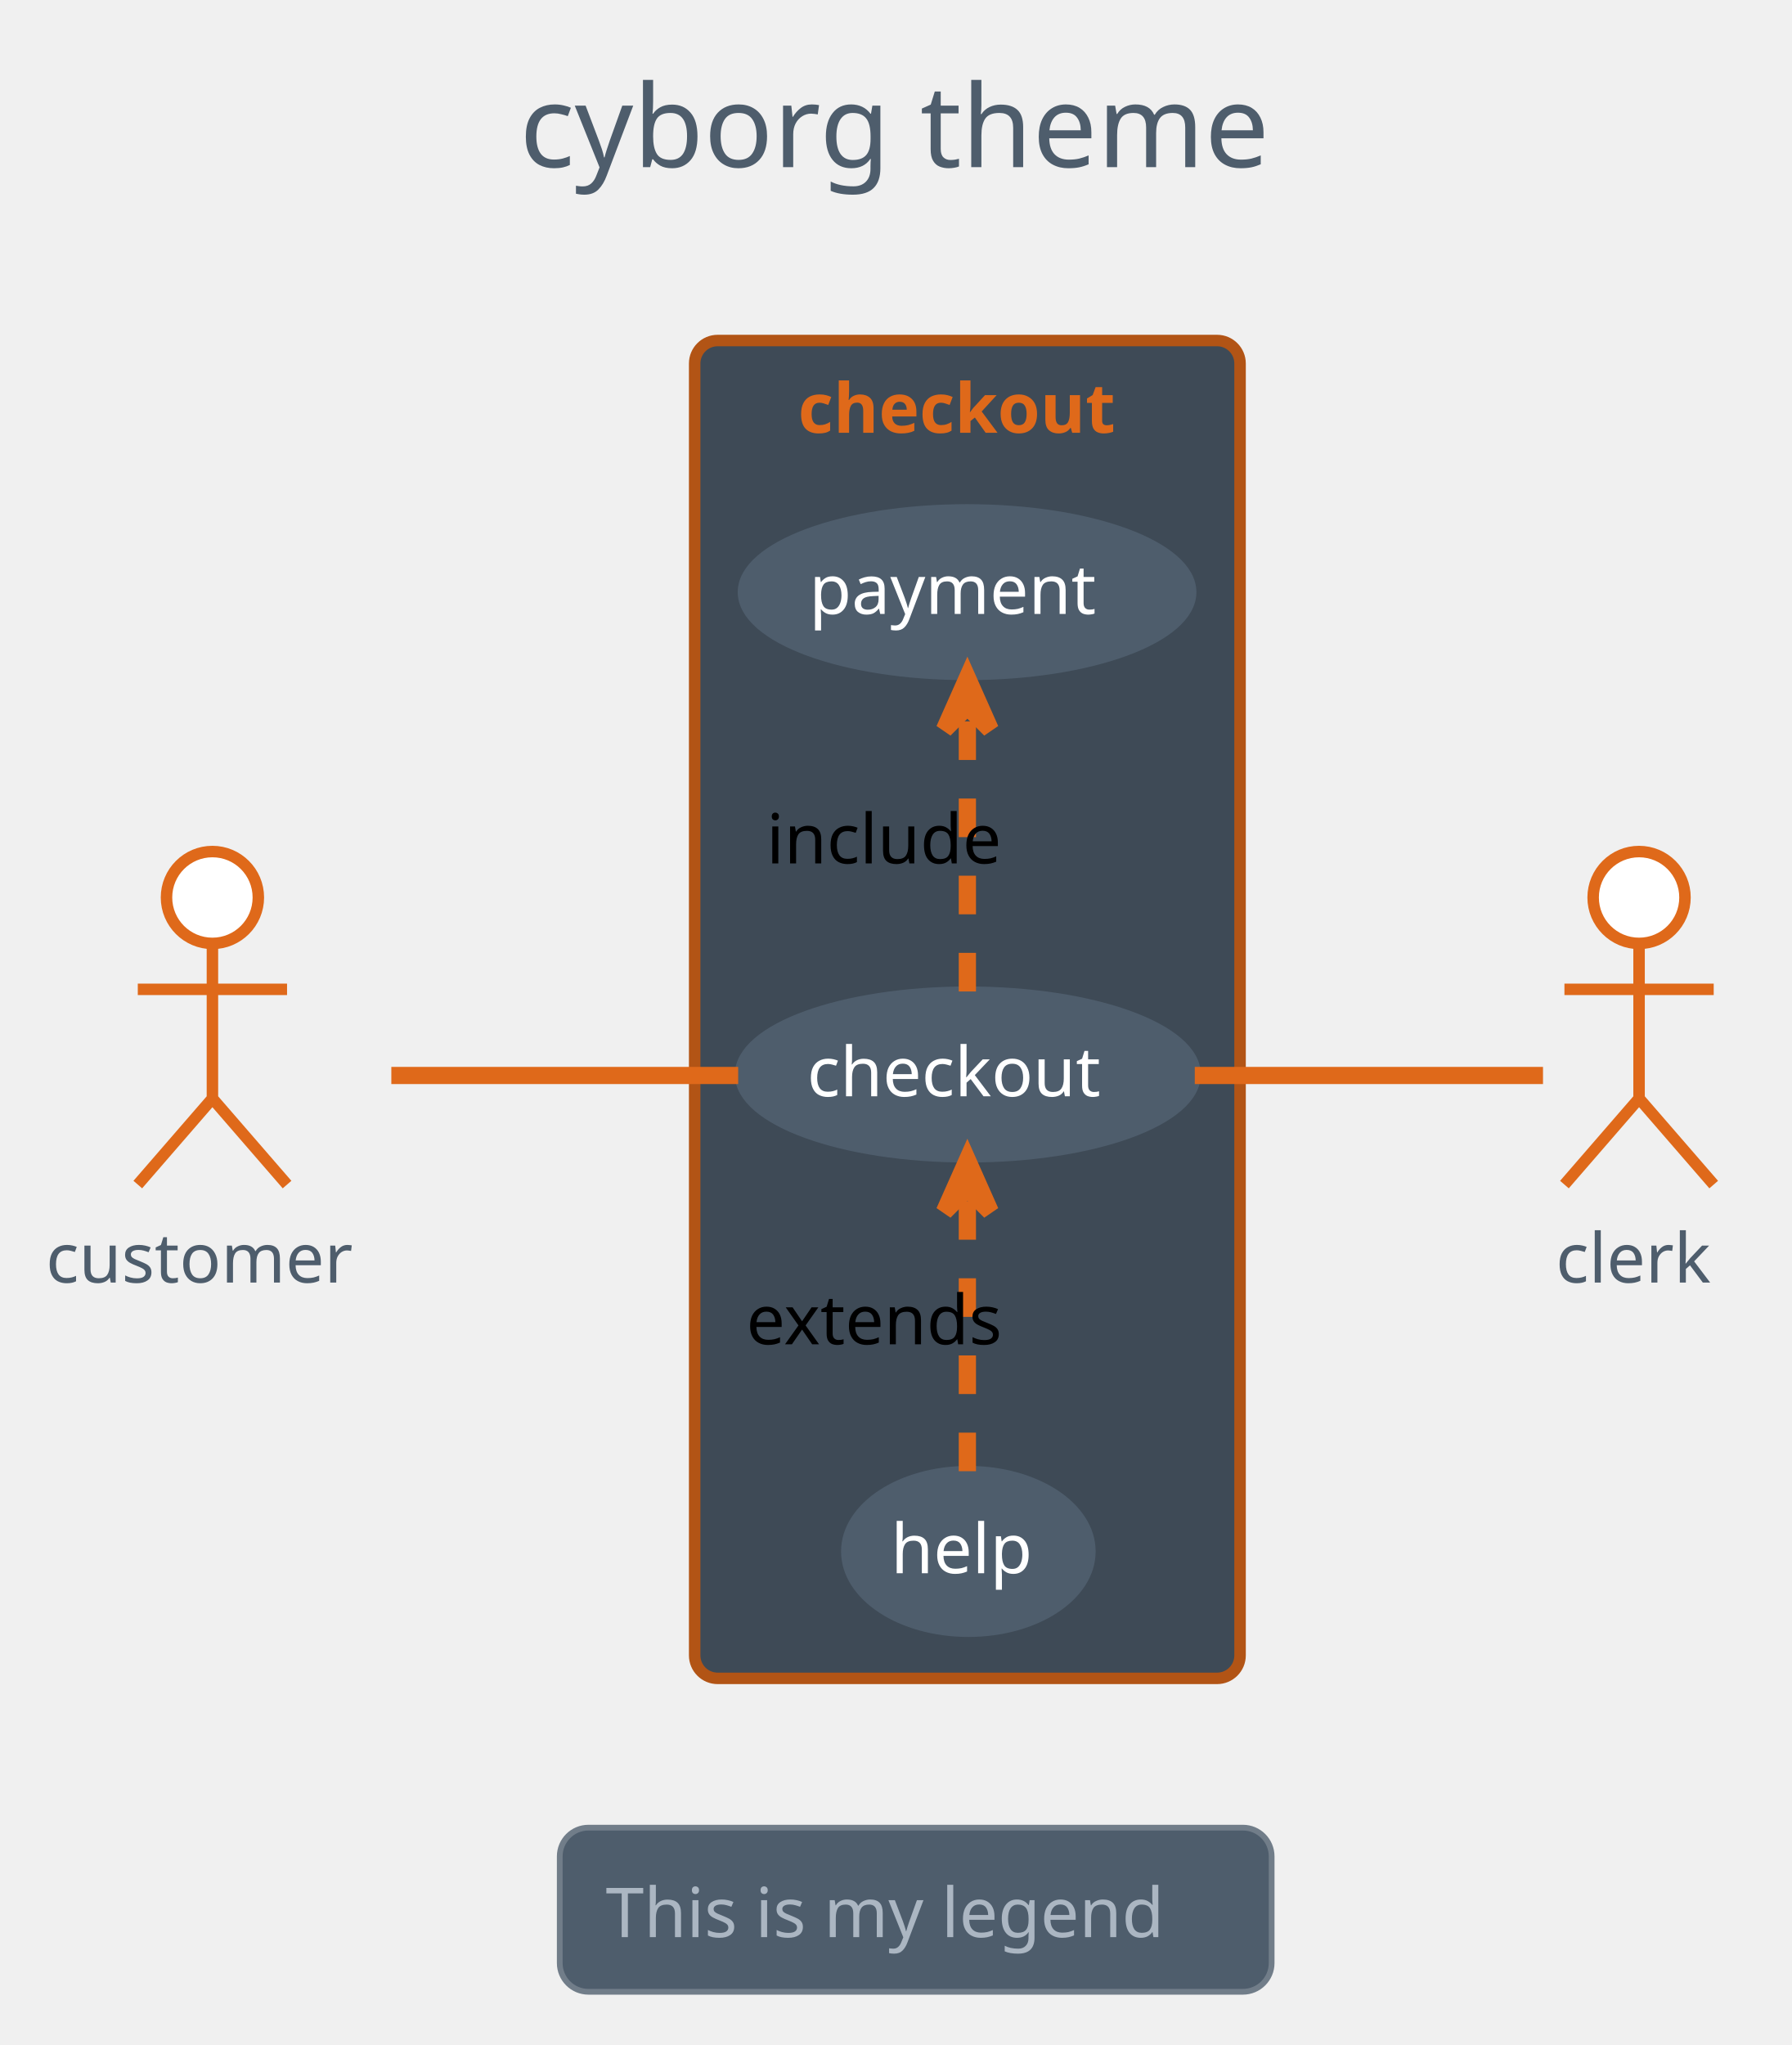
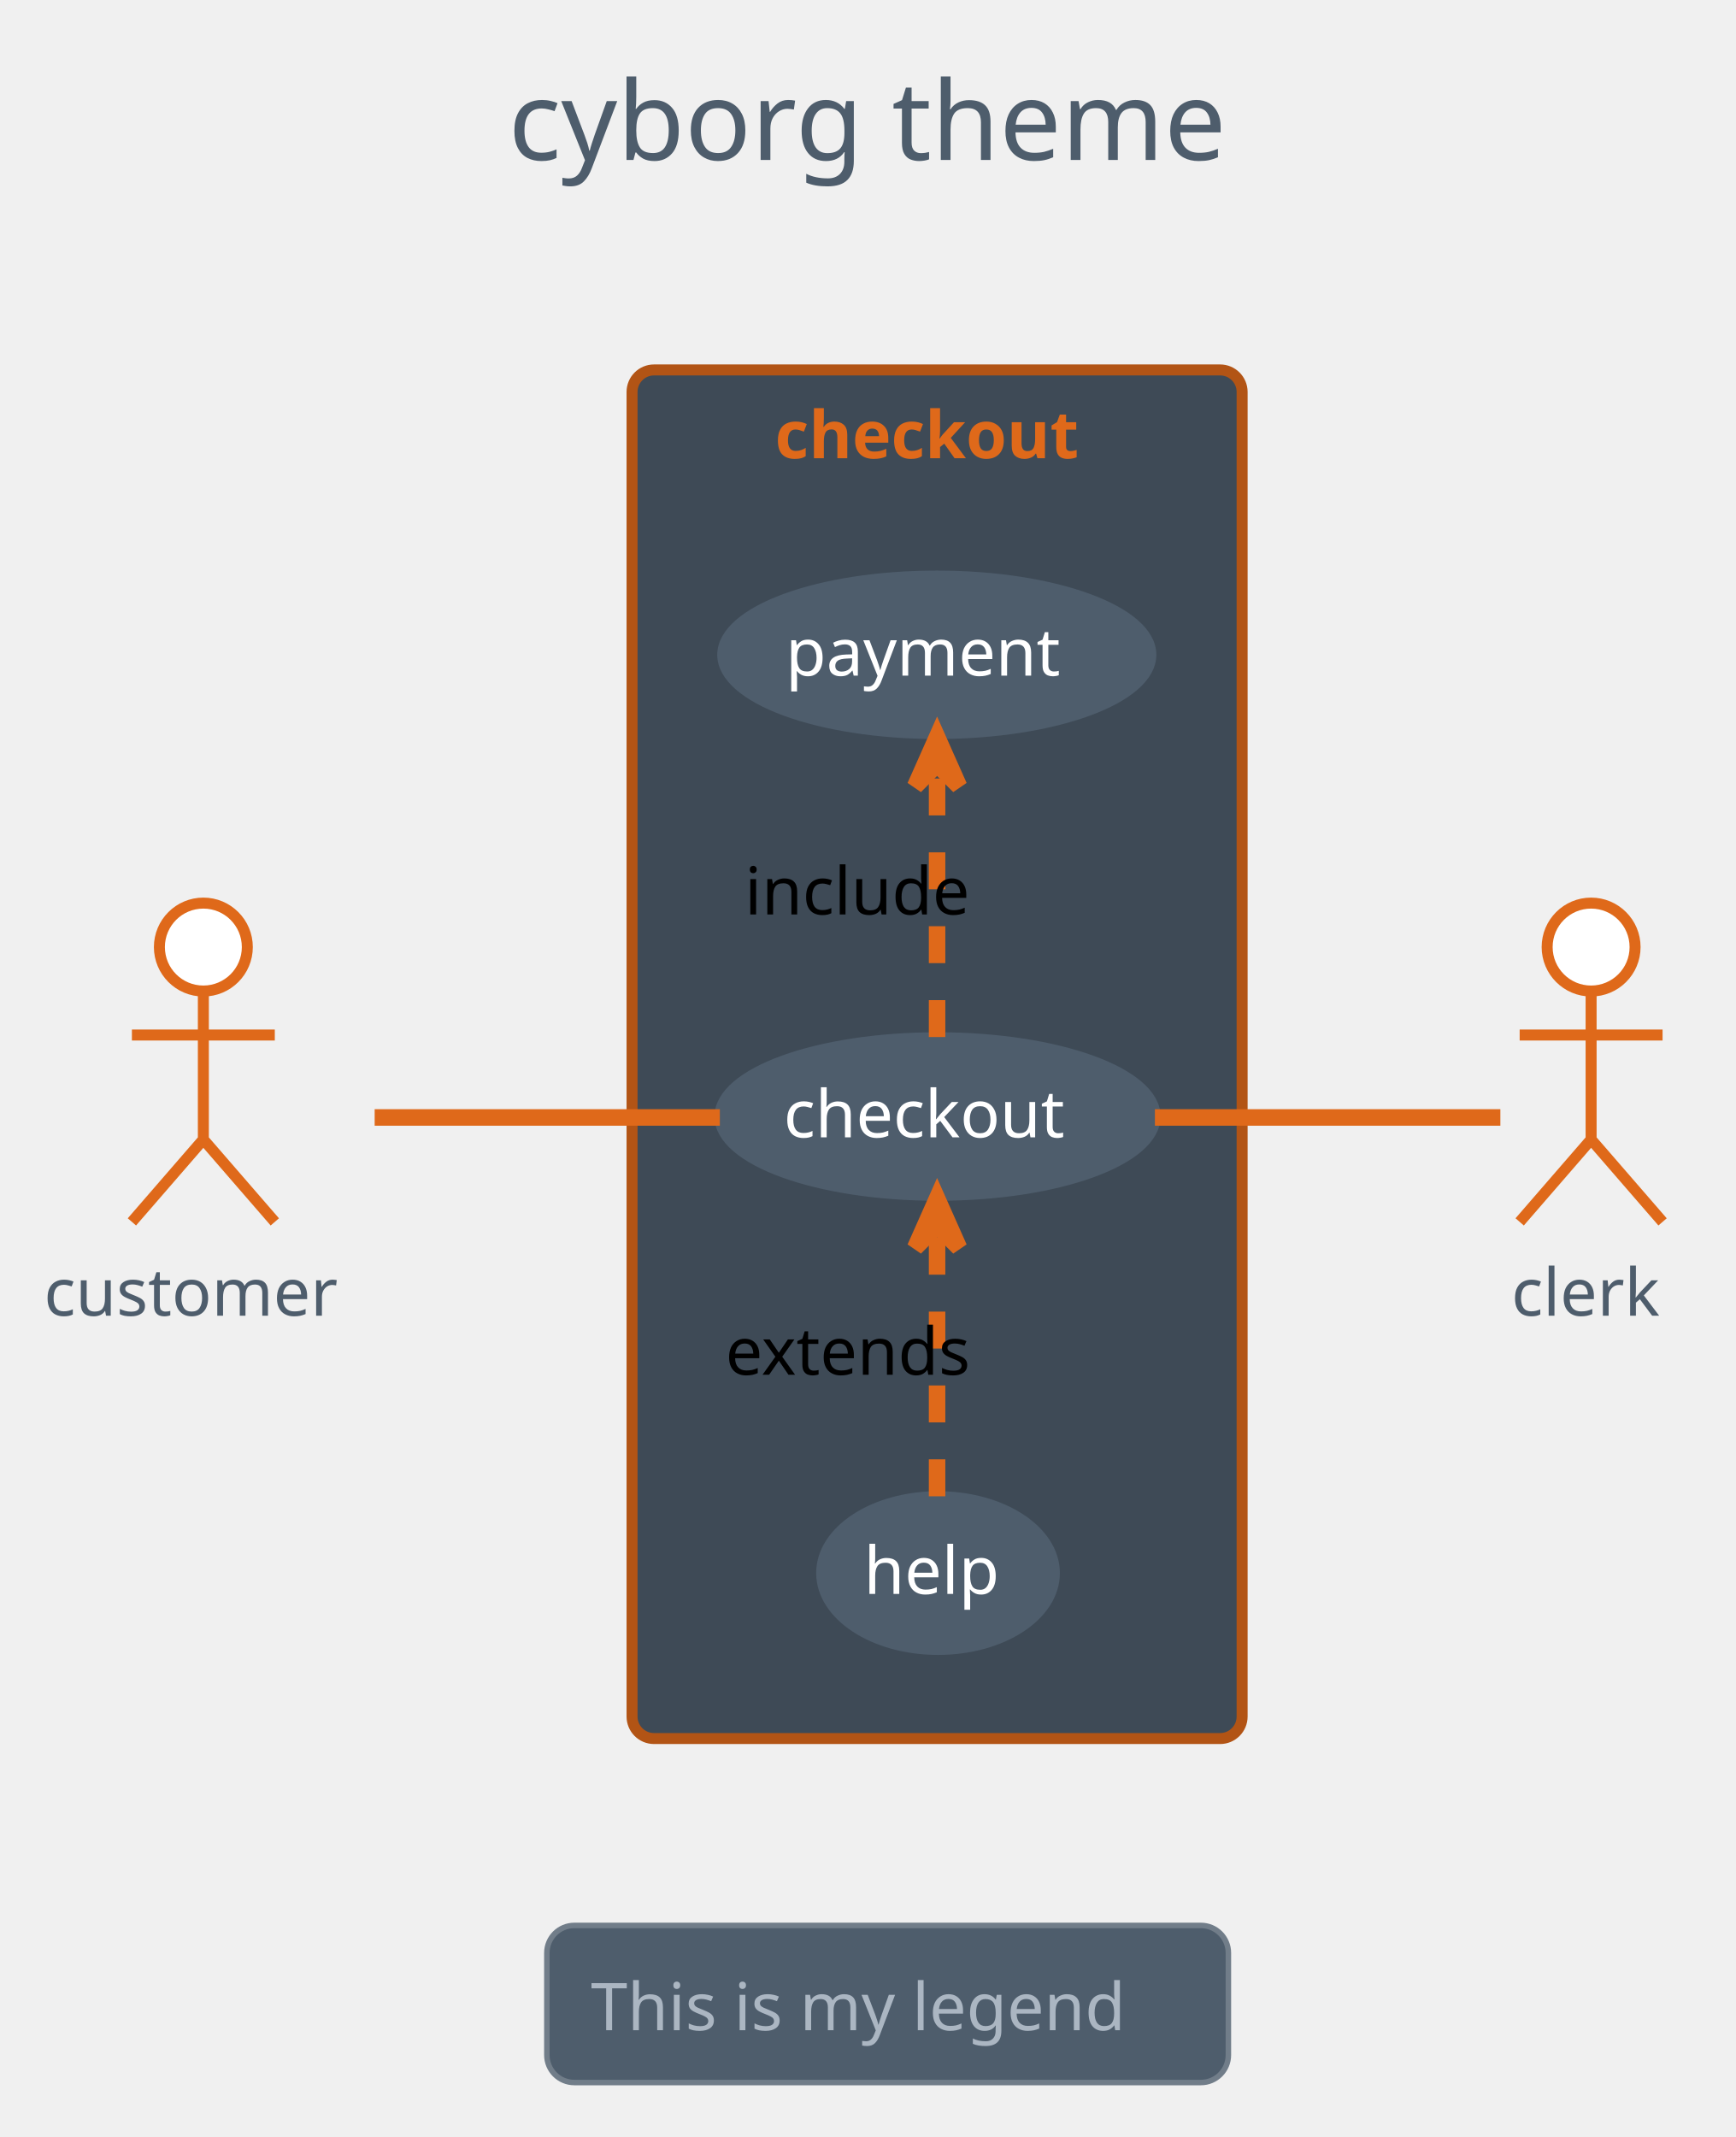
- <svg xmlns="http://www.w3.org/2000/svg" contentScriptType="application/ecmascript" contentStyleType="text/css" height="371.875px" preserveAspectRatio="none" style="width:325px;height:371px;" version="1.1" viewBox="0 0 325 371" width="325px" zoomAndPan="magnify">
+ <svg xmlns="http://www.w3.org/2000/svg" contentScriptType="application/ecmascript" contentStyleType="text/css" height="405.208px" preserveAspectRatio="none" style="width:329px;height:405px;" version="1.1" viewBox="0 0 329 405" width="329.167px" zoomAndPan="magnify">
  <defs />
  <g>
-     <rect fill="none" height="39.903" rx="4.167" ry="4.167" style="stroke: none; stroke-width: 1.042;" width="164.583" x="83.854" y="2.083" />
-     <text fill="#4E5D6C" font-family="Verdana" font-size="20.833" lengthAdjust="spacingAndGlyphs" textLength="143.75" x="94.271" y="30.32">cyborg theme</text>
-     <rect fill="#3E4A56" height="242.708" rx="4.167" ry="4.167" style="stroke: #B25415; stroke-width: 2.083;" width="98.958" x="126.042" y="61.778" />
-     <text fill="#DF691A" font-family="Verdana" font-size="12.5" font-weight="bold" lengthAdjust="spacingAndGlyphs" textLength="61.458" x="144.792" y="78.512">checkout</text>
-     <ellipse cx="175.607" cy="194.935" fill="#4E5D6C" rx="41.232" ry="14.928" style="stroke: #4E5D6C; stroke-width: 2.083;" />
-     <text fill="#FFFFFF" font-family="Verdana" font-size="12.5" lengthAdjust="spacingAndGlyphs" textLength="58.333" x="146.44" y="198.885">checkout</text>
-     <ellipse cx="175.466" cy="107.426" fill="#4E5D6C" rx="40.57" ry="14.919" style="stroke: #4E5D6C; stroke-width: 2.083;" />
-     <text fill="#FFFFFF" font-family="Verdana" font-size="12.5" lengthAdjust="spacingAndGlyphs" textLength="57.292" x="146.82" y="111.376">payment</text>
-     <ellipse cx="175.7" cy="281.459" fill="#4E5D6C" rx="22.054" ry="14.473" style="stroke: #4E5D6C; stroke-width: 2.083;" />
-     <text fill="#FFFFFF" font-family="Verdana" font-size="12.5" lengthAdjust="spacingAndGlyphs" textLength="28.125" x="161.637" y="285.409">help</text>
-     <ellipse cx="38.542" cy="162.819" fill="#FFFFFF" rx="8.333" ry="8.333" style="stroke: #DF691A; stroke-width: 2.083;" />
-     <path d="M38.542,171.153 L38.542,199.278 M25,179.486 L52.083,179.486 M38.542,199.278 L25,214.903 M38.542,199.278 L52.083,214.903 " fill="none" style="stroke: #DF691A; stroke-width: 2.083;" />
-     <text fill="#4E5D6C" font-family="Verdana" font-size="12.5" lengthAdjust="spacingAndGlyphs" textLength="60.417" x="8.333" y="232.678">customer</text>
-     <ellipse cx="297.396" cy="162.819" fill="#FFFFFF" rx="8.333" ry="8.333" style="stroke: #DF691A; stroke-width: 2.083;" />
-     <path d="M297.396,171.153 L297.396,199.278 M283.854,179.486 L310.938,179.486 M297.396,199.278 L283.854,214.903 M297.396,199.278 L310.938,214.903 " fill="none" style="stroke: #DF691A; stroke-width: 2.083;" />
-     <text fill="#4E5D6C" font-family="Verdana" font-size="12.5" lengthAdjust="spacingAndGlyphs" textLength="30.208" x="282.292" y="232.678">clerk</text>
-     <path d="M71.004,195.111 C89.833,195.111 113.741,195.111 133.937,195.111 " fill="none" id="customer-checkout" style="stroke: #DF691A; stroke-width: 3.125;" />
-     <path d="M175.521,179.87 C175.521,165.654 175.521,144.324 175.521,128.52 " fill="none" id="checkout-payment" style="stroke: #DF691A; stroke-width: 3.125; stroke-dasharray: 7.0,7.0;" />
-     <polygon fill="#DF691A" points="175.521,122.971,171.354,132.346,175.521,128.18,179.688,132.346,175.521,122.971" style="stroke: #DF691A; stroke-width: 3.125;" />
-     <text fill="#000000" font-family="Verdana" font-size="12.5" lengthAdjust="spacingAndGlyphs" textLength="45.833" x="139.062" y="156.637">include</text>
-     <path d="M175.521,266.903 C175.521,252.915 175.521,231.705 175.521,215.962 " fill="none" id="help-checkout" style="stroke: #DF691A; stroke-width: 3.125; stroke-dasharray: 7.0,7.0;" />
-     <polygon fill="#DF691A" points="175.521,210.433,171.354,219.808,175.521,215.641,179.688,219.808,175.521,210.433" style="stroke: #DF691A; stroke-width: 3.125;" />
-     <text fill="#000000" font-family="Verdana" font-size="12.5" lengthAdjust="spacingAndGlyphs" textLength="53.125" x="135.417" y="243.876">extends</text>
-     <path d="M216.782,195.111 C238.328,195.111 263.55,195.111 279.966,195.111 " fill="none" id="checkout-clerk" style="stroke: #DF691A; stroke-width: 3.125;" />
-     <rect fill="#4E5D6C" height="29.775" rx="5.208" ry="5.208" style="stroke: #717D89; stroke-width: 1.042;" width="129.167" x="101.562" y="331.569" />
-     <text fill="#ABB6C2" font-family="Verdana" font-size="12.5" lengthAdjust="spacingAndGlyphs" textLength="112.5" x="109.896" y="351.428">This is my legend</text>
+     <rect fill="none" height="39.903" rx="4.167" ry="4.167" style="stroke: none; stroke-width: 1.042;" width="164.583" x="85.938" y="2.083" />
+     <text fill="#4E5D6C" font-family="Verdana" font-size="20.833" lengthAdjust="spacingAndGlyphs" textLength="143.75" x="96.354" y="30.32">cyborg theme</text>
+     <rect fill="#3E4A56" height="259.375" rx="4.167" ry="4.167" style="stroke: #B25415; stroke-width: 2.083;" width="115.625" x="119.792" y="70.111" />
+     <text fill="#DF691A" font-family="Verdana" font-size="12.5" font-weight="bold" lengthAdjust="spacingAndGlyphs" textLength="61.458" x="146.875" y="86.845">checkout</text>
+     <ellipse cx="177.69" cy="211.601" fill="#4E5D6C" rx="41.232" ry="14.928" style="stroke: #4E5D6C; stroke-width: 2.083;" />
+     <text fill="#FFFFFF" font-family="Verdana" font-size="12.5" lengthAdjust="spacingAndGlyphs" textLength="58.333" x="148.523" y="215.551">checkout</text>
+     <ellipse cx="177.549" cy="124.093" fill="#4E5D6C" rx="40.57" ry="14.919" style="stroke: #4E5D6C; stroke-width: 2.083;" />
+     <text fill="#FFFFFF" font-family="Verdana" font-size="12.5" lengthAdjust="spacingAndGlyphs" textLength="57.292" x="148.903" y="128.043">payment</text>
+     <ellipse cx="177.783" cy="298.125" fill="#4E5D6C" rx="22.054" ry="14.473" style="stroke: #4E5D6C; stroke-width: 2.083;" />
+     <text fill="#FFFFFF" font-family="Verdana" font-size="12.5" lengthAdjust="spacingAndGlyphs" textLength="28.125" x="163.72" y="302.075">help</text>
+     <ellipse cx="38.542" cy="179.486" fill="#FFFFFF" rx="8.333" ry="8.333" style="stroke: #DF691A; stroke-width: 2.083;" />
+     <path d="M38.542,187.819 L38.542,215.944 M25,196.153 L52.083,196.153 M38.542,215.944 L25,231.569 M38.542,215.944 L52.083,231.569 " fill="none" style="stroke: #DF691A; stroke-width: 2.083;" />
+     <text fill="#4E5D6C" font-family="Verdana" font-size="12.5" lengthAdjust="spacingAndGlyphs" textLength="60.417" x="8.333" y="249.345">customer</text>
+     <ellipse cx="301.562" cy="179.486" fill="#FFFFFF" rx="8.333" ry="8.333" style="stroke: #DF691A; stroke-width: 2.083;" />
+     <path d="M301.562,187.819 L301.562,215.944 M288.021,196.153 L315.104,196.153 M301.562,215.944 L288.021,231.569 M301.562,215.944 L315.104,231.569 " fill="none" style="stroke: #DF691A; stroke-width: 2.083;" />
+     <text fill="#4E5D6C" font-family="Verdana" font-size="12.5" lengthAdjust="spacingAndGlyphs" textLength="30.208" x="286.458" y="249.345">clerk</text>
+     <path d="M71.009,211.778 C90.44,211.778 115.566,211.778 136.429,211.778 " fill="none" id="customer-checkout" style="stroke: #DF691A; stroke-width: 3.125;" />
+     <path d="M177.604,196.536 C177.604,182.321 177.604,160.99 177.604,145.187 " fill="none" id="checkout-payment" style="stroke: #DF691A; stroke-width: 3.125; stroke-dasharray: 7.0,7.0;" />
+     <polygon fill="#DF691A" points="177.604,139.638,173.438,149.013,177.604,144.846,181.771,149.013,177.604,139.638" style="stroke: #DF691A; stroke-width: 3.125;" />
+     <text fill="#000000" font-family="Verdana" font-size="12.5" lengthAdjust="spacingAndGlyphs" textLength="45.833" x="141.146" y="173.303">include</text>
+     <path d="M177.604,283.57 C177.604,269.582 177.604,248.371 177.604,232.629 " fill="none" id="help-checkout" style="stroke: #DF691A; stroke-width: 3.125; stroke-dasharray: 7.0,7.0;" />
+     <polygon fill="#DF691A" points="177.604,227.1,173.438,236.475,177.604,232.308,181.771,236.475,177.604,227.1" style="stroke: #DF691A; stroke-width: 3.125;" />
+     <text fill="#000000" font-family="Verdana" font-size="12.5" lengthAdjust="spacingAndGlyphs" textLength="53.125" x="137.5" y="260.543">extends</text>
+     <path d="M218.89,211.778 C241.216,211.778 267.747,211.778 284.363,211.778 " fill="none" id="checkout-clerk" style="stroke: #DF691A; stroke-width: 3.125;" />
+     <rect fill="#4E5D6C" height="29.775" rx="5.208" ry="5.208" style="stroke: #717D89; stroke-width: 1.042;" width="129.167" x="103.646" y="364.903" />
+     <text fill="#ABB6C2" font-family="Verdana" font-size="12.5" lengthAdjust="spacingAndGlyphs" textLength="112.5" x="111.979" y="384.762">This is my legend</text>
  </g>
</svg>
